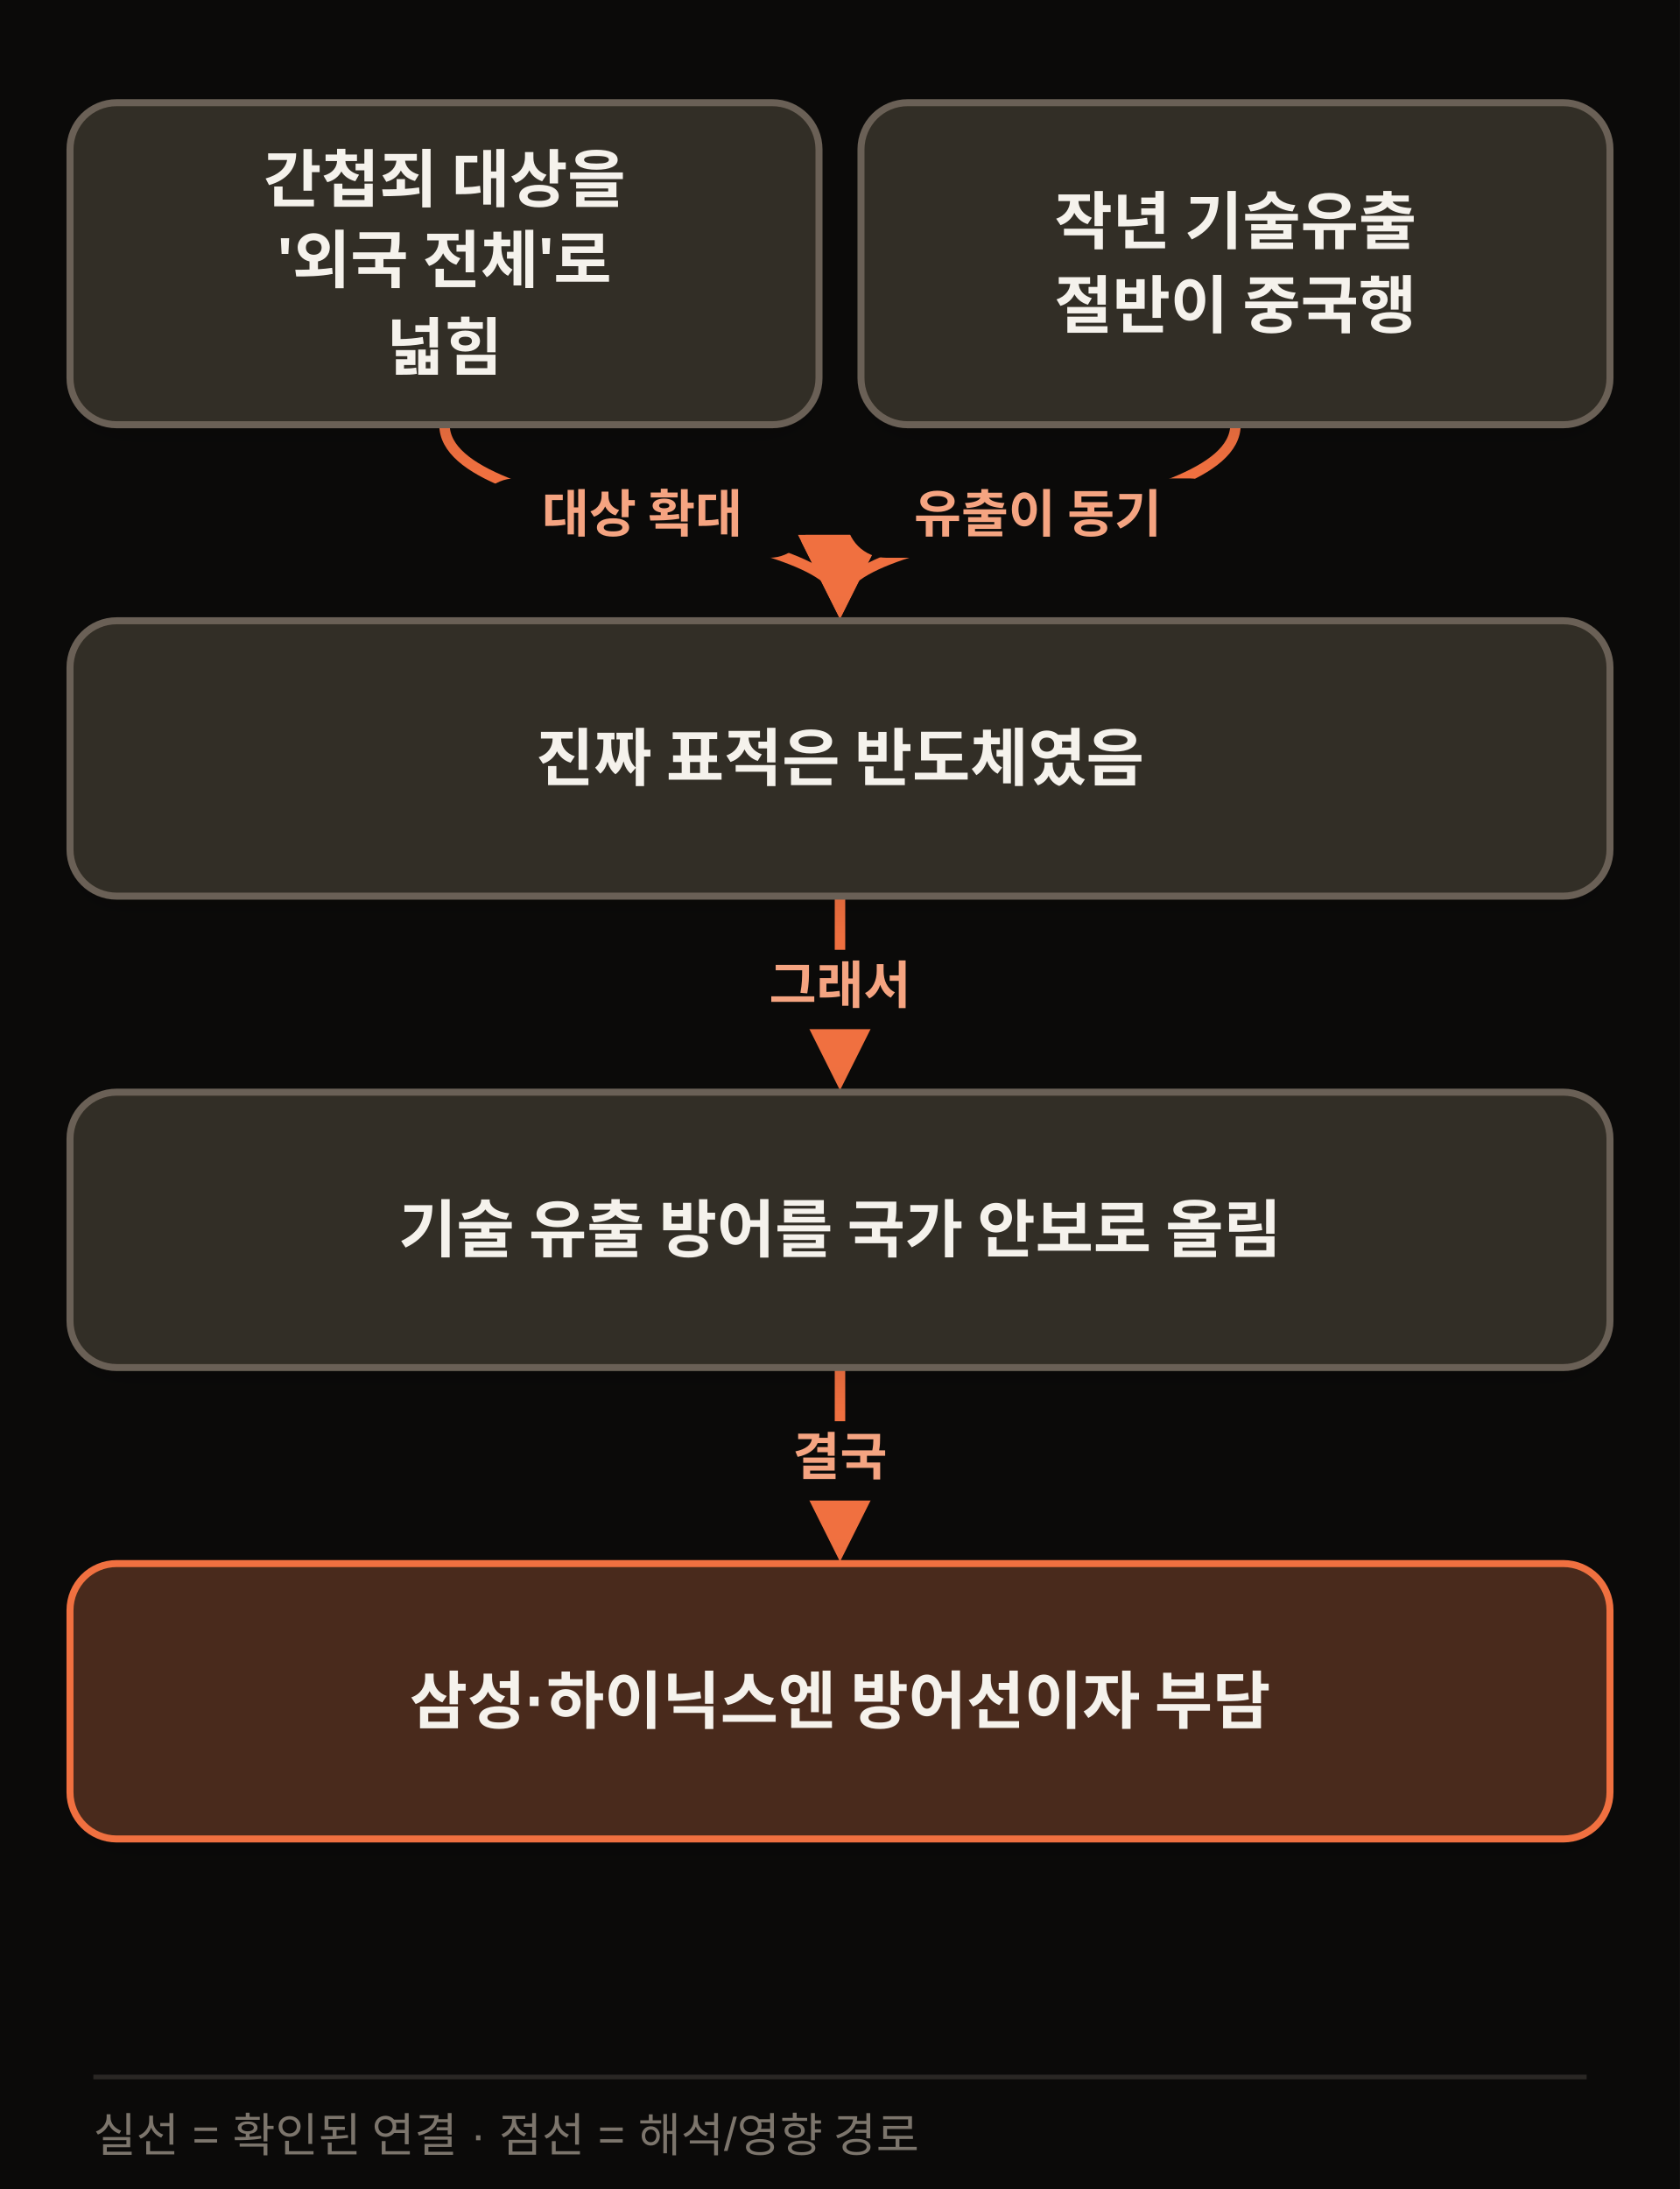
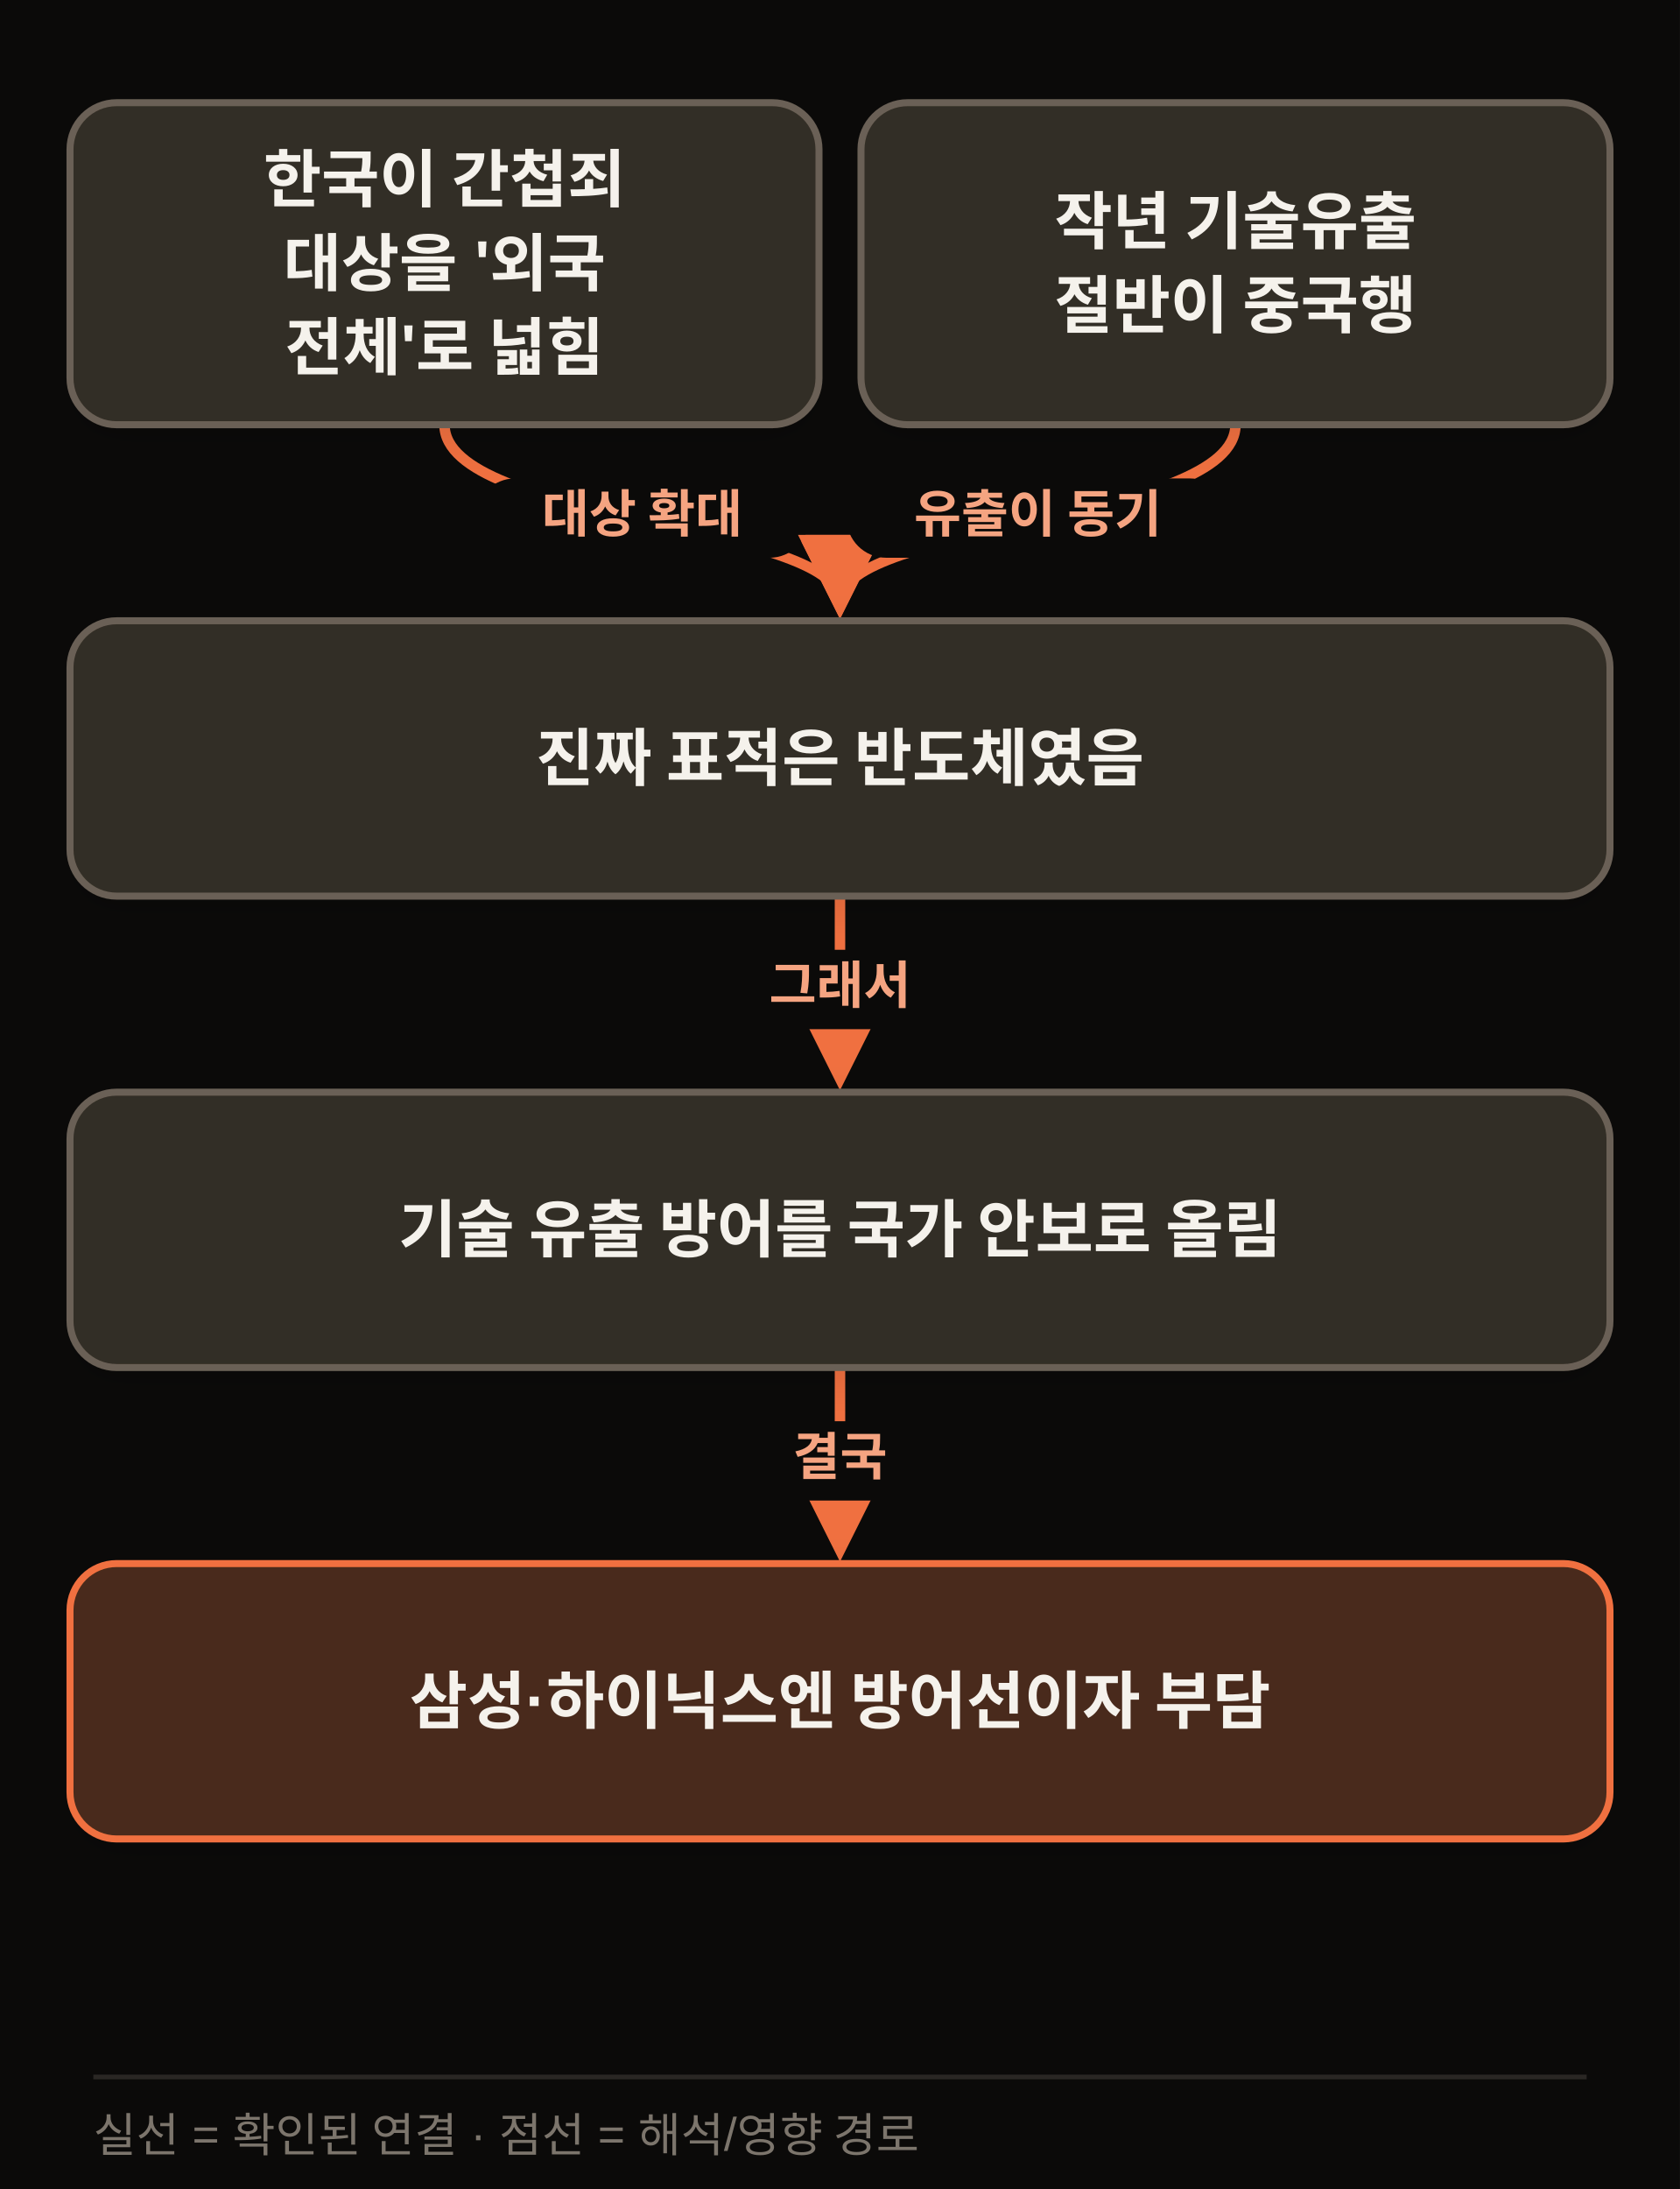
<svg xmlns="http://www.w3.org/2000/svg" width="720" height="938" viewBox="0 0 720 938" class="morning-diagram morning-diagram-mobile" data-mobile-layout="same-topology" data-motion-orientation="TB" data-motion-steps="7">
  <defs>
    <filter id="shadow" x="-20%" y="-20%" width="140%" height="160%">
      <feDropShadow dx="0" dy="6" stdDeviation="8" flood-color="#111111" flood-opacity=".09" />
    </filter>
    <marker id="arrow" viewBox="0 0 10 10" refX="8" refY="5" markerWidth="8" markerHeight="8" orient="auto-start-reverse">
      <path d="M 0 0 L 10 5 L 0 10 z" fill="#F07040" />
    </marker>
  </defs>
  <rect width="720" height="938" fill="#0B0A09" />
  <g class="motion-step motion-edge" data-motion-step="1" data-from="A" data-to="C" style="--motion-delay:1360ms">
    <path d="M 190.5 182.0 C 190.5 224.0, 360.0 224.0, 360.0 258.0" fill="none" stroke="#F07040" stroke-width="4.5" marker-end="url(#arrow)" />
    <rect x="203.8" y="205.0" width="143" height="34" rx="17" fill="#0B0A09" />
    <text x="275.2" y="228.0" text-anchor="middle" font-family="Apple SD Gothic Neo,Malgun Gothic,Arial,sans-serif" font-size="22" font-weight="800" fill="#F5A481">대상 확대</text>
  </g>
  <g class="motion-step motion-edge" data-motion-step="1" data-from="B" data-to="C" style="--motion-delay:2040ms">
    <path d="M 529.5 182.0 C 529.5 224.0, 360.0 224.0, 360.0 258.0" fill="none" stroke="#F07040" stroke-width="4.5" marker-end="url(#arrow)" />
    <rect x="362.8" y="205.0" width="164" height="34" rx="17" fill="#0B0A09" />
    <text x="444.8" y="228.0" text-anchor="middle" font-family="Apple SD Gothic Neo,Malgun Gothic,Arial,sans-serif" font-size="22" font-weight="800" fill="#F5A481">유출이 동기</text>
  </g>
  <g class="motion-step motion-edge" data-motion-step="3" data-from="C" data-to="D" style="--motion-delay:3400ms">
    <path d="M 360.0 384.0 L 360.0 460.0" fill="none" stroke="#F07040" stroke-width="4.5" marker-end="url(#arrow)" />
    <rect x="306.0" y="407.0" width="108" height="34" rx="17" fill="#0B0A09" />
    <text x="360.0" y="430.0" text-anchor="middle" font-family="Apple SD Gothic Neo,Malgun Gothic,Arial,sans-serif" font-size="22" font-weight="800" fill="#F5A481">그래서</text>
  </g>
  <g class="motion-step motion-edge" data-motion-step="5" data-from="D" data-to="E" style="--motion-delay:4760ms">
    <path d="M 360.0 586.0 L 360.0 662.0" fill="none" stroke="#F07040" stroke-width="4.5" marker-end="url(#arrow)" />
    <rect x="306.0" y="609.0" width="108" height="34" rx="17" fill="#0B0A09" />
    <text x="360.0" y="632.0" text-anchor="middle" font-family="Apple SD Gothic Neo,Malgun Gothic,Arial,sans-serif" font-size="22" font-weight="800" fill="#F5A481">결국</text>
  </g>
  <g class="motion-step motion-node" data-motion-step="0" style="--motion-delay:0ms;--motion-accent-delay:640ms">
    <rect class="motion-node-shape" x="30.0" y="44.0" width="321.0" height="138" rx="20" fill="#332E26" stroke="#6B6156" stroke-width="3" filter="url(#shadow)" />
-     <text x="190.5" y="77.0" text-anchor="middle" dominant-baseline="middle" font-family="Apple SD Gothic Neo,Malgun Gothic,Arial,sans-serif" font-size="27" font-weight="800" fill="#F5F2EC">간첩죄 대상을</text>
-     <text x="190.5" y="113.0" text-anchor="middle" dominant-baseline="middle" font-family="Apple SD Gothic Neo,Malgun Gothic,Arial,sans-serif" font-size="27" font-weight="800" fill="#F5F2EC">'외국 전체'로</text>
-     <text x="190.5" y="149.0" text-anchor="middle" dominant-baseline="middle" font-family="Apple SD Gothic Neo,Malgun Gothic,Arial,sans-serif" font-size="27" font-weight="800" fill="#F5F2EC">넓힘</text>
+     <text x="190.5" y="77.0" text-anchor="middle" dominant-baseline="middle" font-family="Apple SD Gothic Neo,Malgun Gothic,Arial,sans-serif" font-size="27" font-weight="800" fill="#F5F2EC">한국이 간첩죄</text>
+     <text x="190.5" y="113.0" text-anchor="middle" dominant-baseline="middle" font-family="Apple SD Gothic Neo,Malgun Gothic,Arial,sans-serif" font-size="27" font-weight="800" fill="#F5F2EC">대상을 '외국</text>
+     <text x="190.5" y="149.0" text-anchor="middle" dominant-baseline="middle" font-family="Apple SD Gothic Neo,Malgun Gothic,Arial,sans-serif" font-size="27" font-weight="800" fill="#F5F2EC">전체'로 넓힘</text>
  </g>
  <g class="motion-step motion-node" data-motion-step="0" style="--motion-delay:680ms;--motion-accent-delay:1320ms">
    <rect class="motion-node-shape" x="369.0" y="44.0" width="321.0" height="138" rx="20" fill="#332E26" stroke="#6B6156" stroke-width="3" filter="url(#shadow)" />
    <text x="529.5" y="95.0" text-anchor="middle" dominant-baseline="middle" font-family="Apple SD Gothic Neo,Malgun Gothic,Arial,sans-serif" font-size="27" font-weight="800" fill="#F5F2EC">작년 기술유출</text>
    <text x="529.5" y="131.0" text-anchor="middle" dominant-baseline="middle" font-family="Apple SD Gothic Neo,Malgun Gothic,Arial,sans-serif" font-size="27" font-weight="800" fill="#F5F2EC">절반이 중국행</text>
  </g>
  <g class="motion-step motion-node" data-motion-step="2" style="--motion-delay:2720ms;--motion-accent-delay:3360ms">
    <rect class="motion-node-shape" x="30.0" y="266.0" width="660.0" height="118.0" rx="20" fill="#332E26" stroke="#6B6156" stroke-width="3" filter="url(#shadow)" />
    <text x="360.0" y="325.0" text-anchor="middle" dominant-baseline="middle" font-family="Apple SD Gothic Neo,Malgun Gothic,Arial,sans-serif" font-size="27" font-weight="800" fill="#F5F2EC">진짜 표적은 반도체였음</text>
  </g>
  <g class="motion-step motion-node" data-motion-step="4" style="--motion-delay:4080ms;--motion-accent-delay:4720ms">
    <rect class="motion-node-shape" x="30.0" y="468.0" width="660.0" height="118.0" rx="20" fill="#332E26" stroke="#6B6156" stroke-width="3" filter="url(#shadow)" />
    <text x="360.0" y="527.0" text-anchor="middle" dominant-baseline="middle" font-family="Apple SD Gothic Neo,Malgun Gothic,Arial,sans-serif" font-size="27" font-weight="800" fill="#F5F2EC">기술 유출 방어를 국가 안보로 올림</text>
  </g>
  <g class="motion-step motion-node motion-risk" data-motion-step="6" style="--motion-delay:5440ms;--motion-accent-delay:6080ms">
    <rect class="motion-node-shape" x="30.0" y="670.0" width="660.0" height="118.0" rx="20" fill="#4A2C1A" stroke="#F07040" stroke-width="3" filter="url(#shadow)" />
    <text x="360.0" y="729.0" text-anchor="middle" dominant-baseline="middle" font-family="Apple SD Gothic Neo,Malgun Gothic,Arial,sans-serif" font-size="27" font-weight="800" fill="#F5F2EC">삼성·하이닉스엔 방어선이자 부담</text>
  </g>
  <line x1="40" y1="890" x2="680" y2="890" stroke="#2A2724" stroke-width="2" />
  <text x="40" y="922" font-family="Apple SD Gothic Neo,Malgun Gothic,Arial,sans-serif" font-size="20" fill="#7C756C">실선 = 확인된 연결 · 점선 = 해석/영향 경로</text>
</svg>
